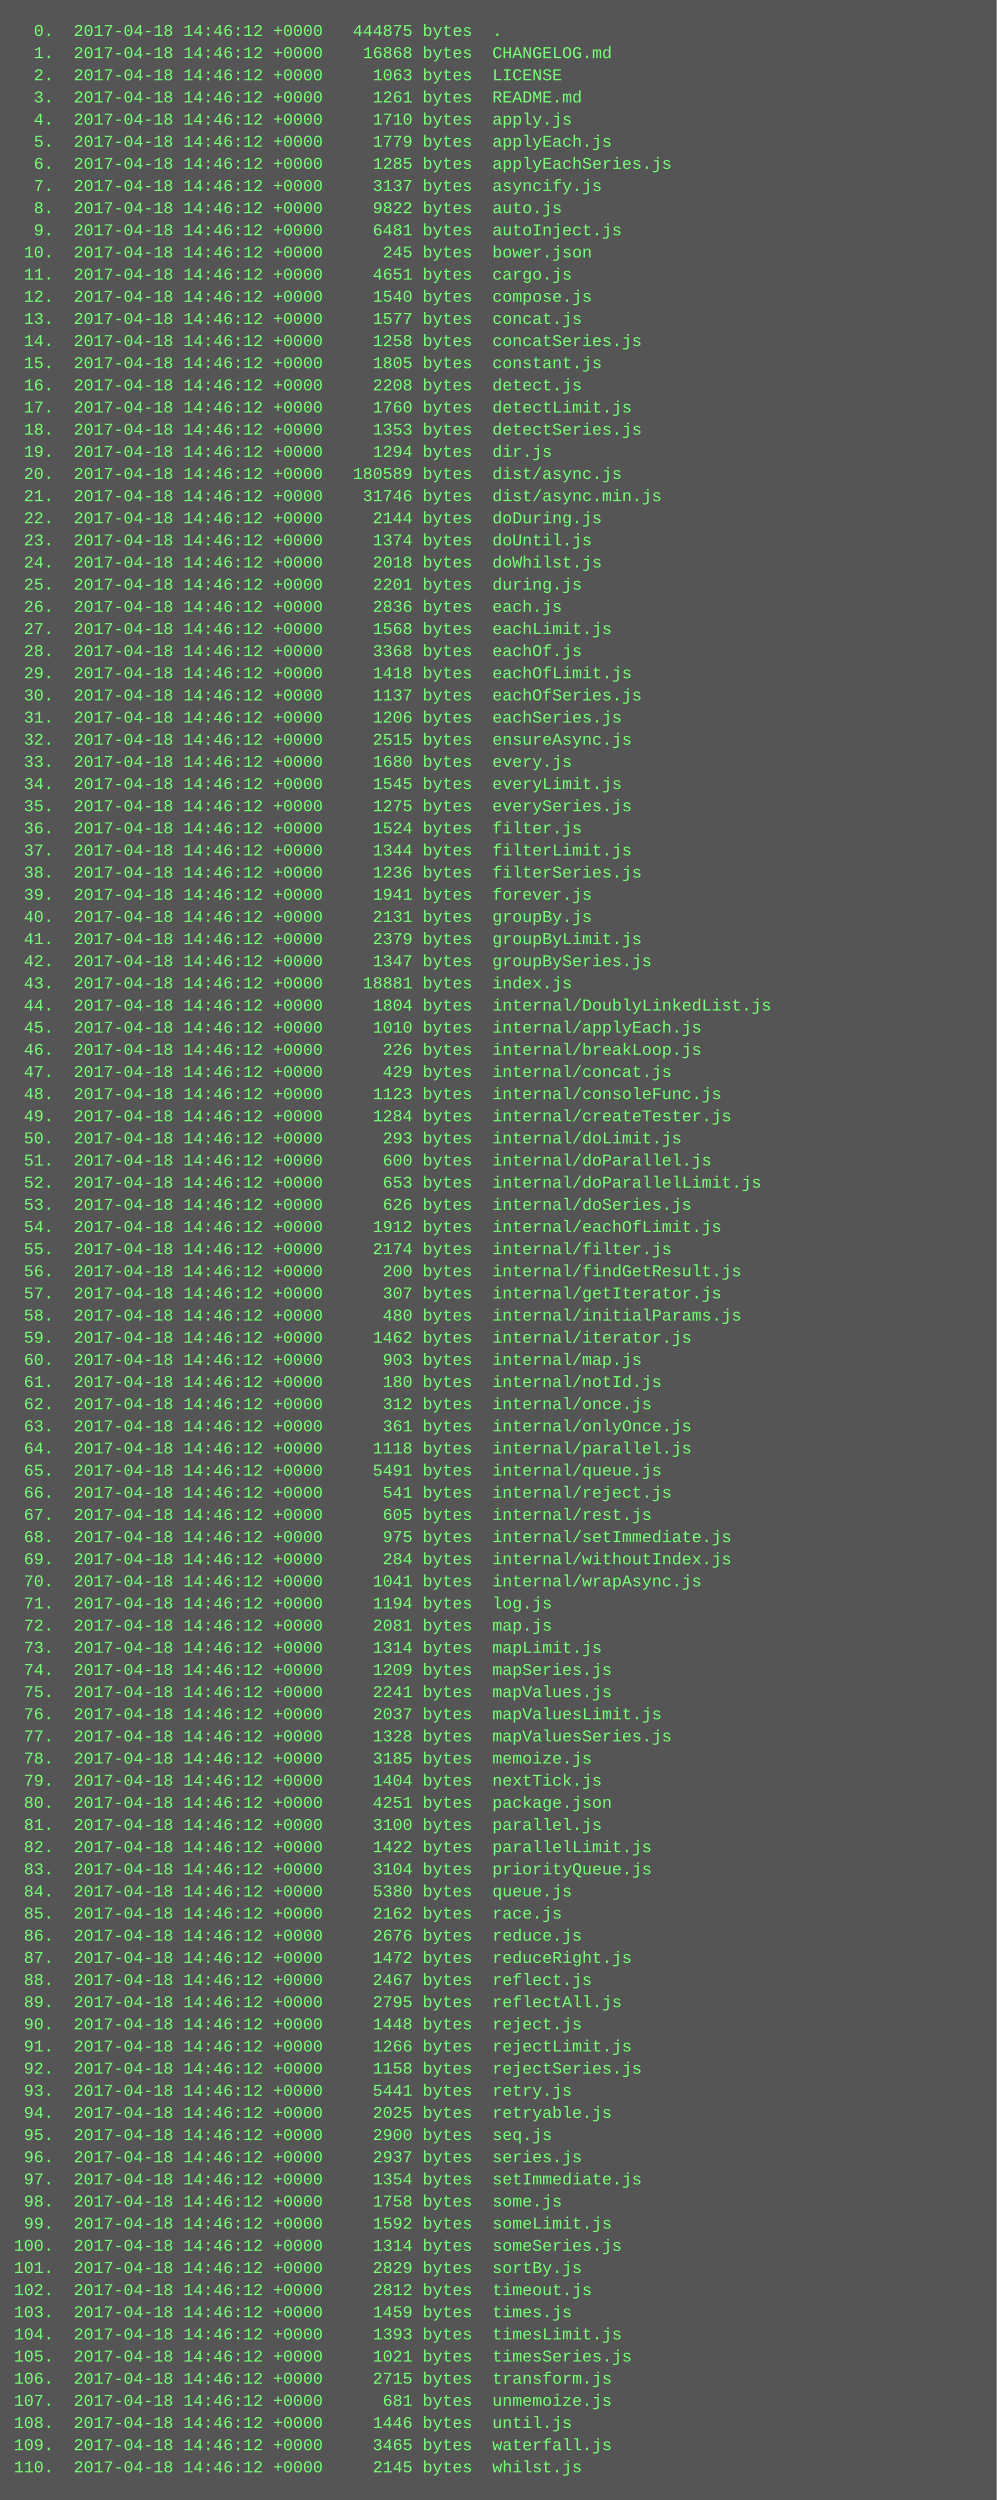
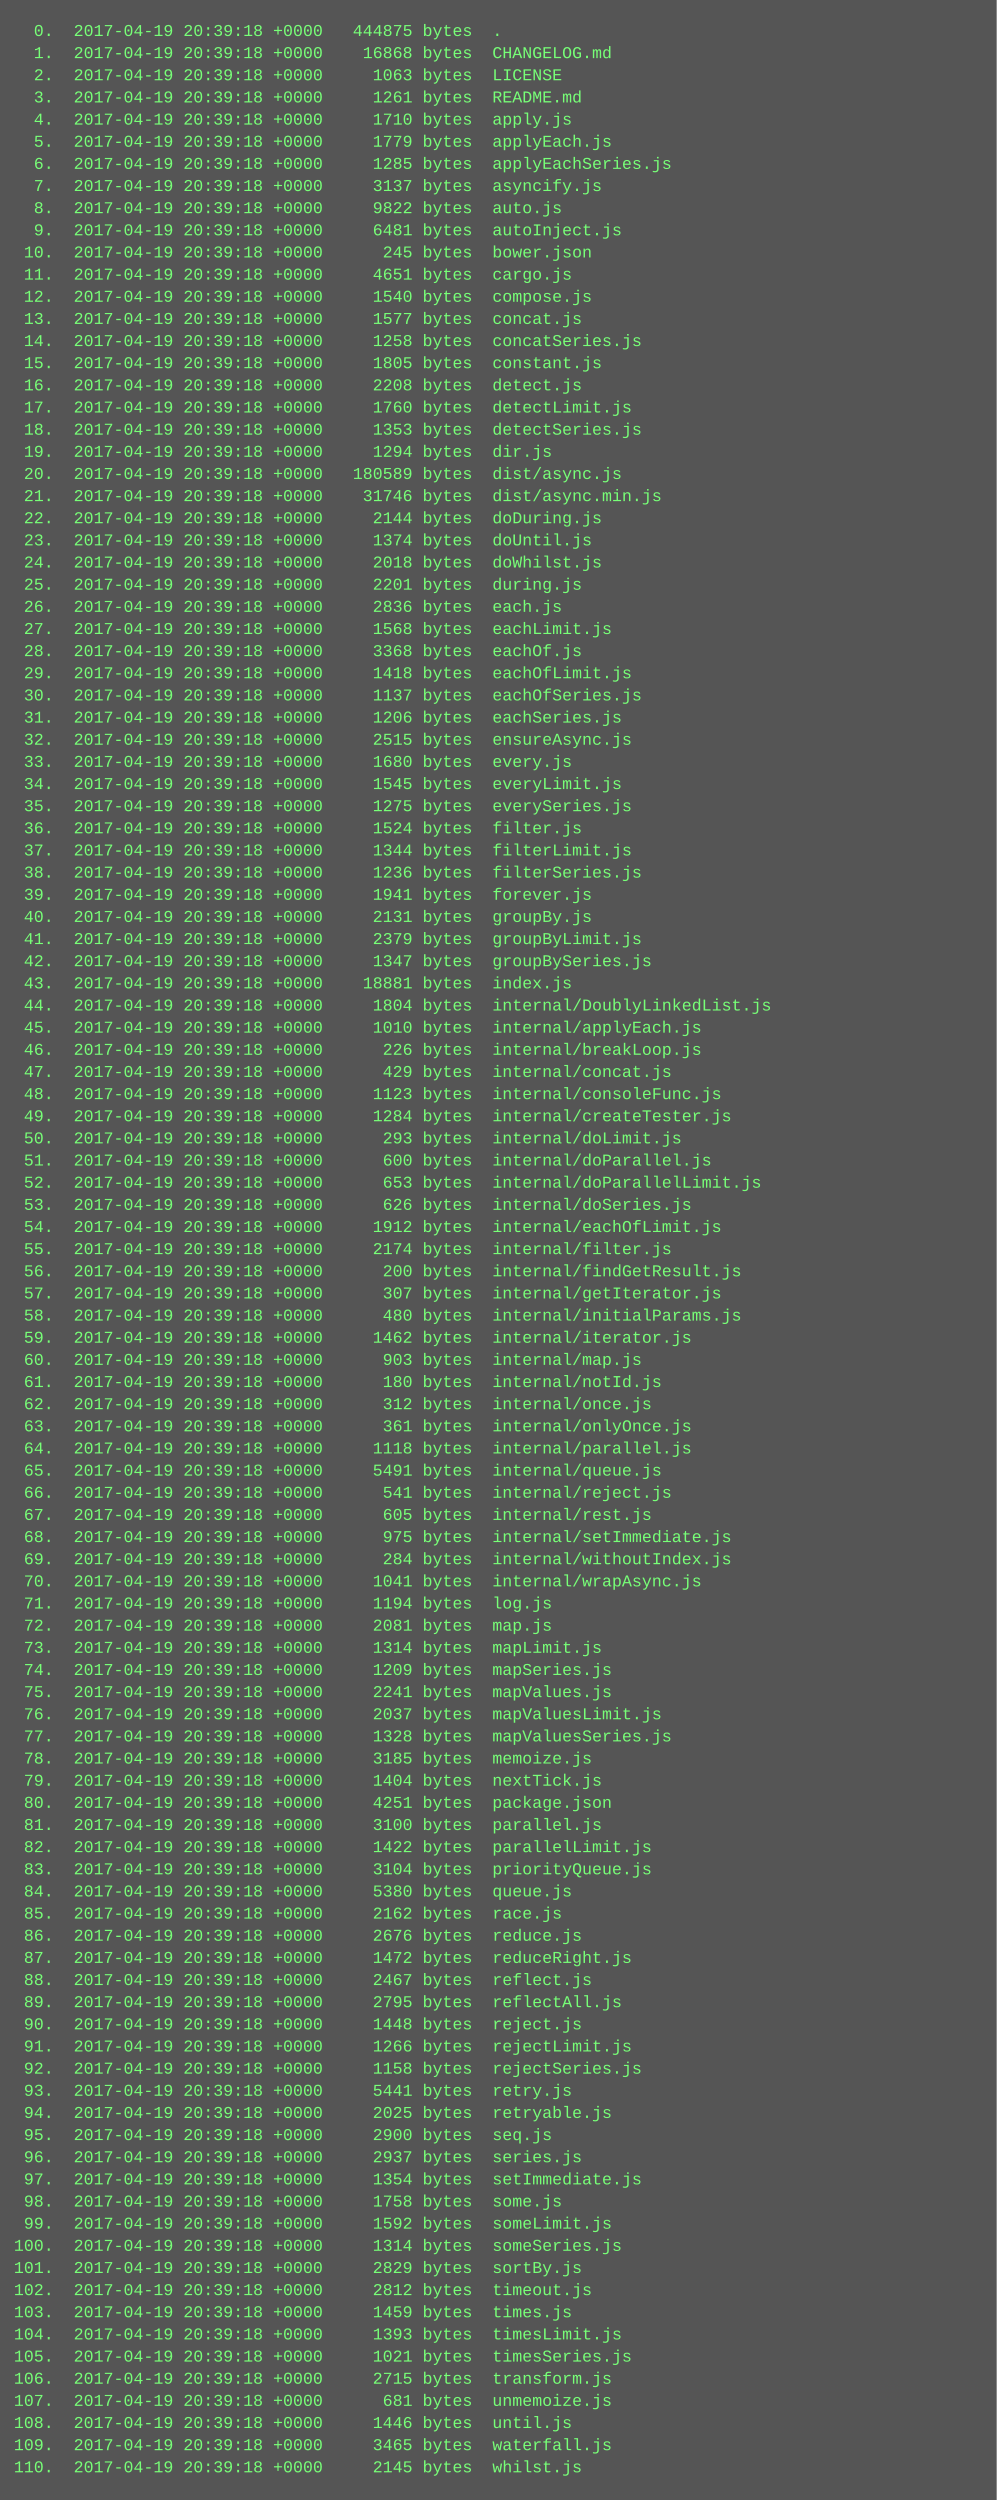
<svg xmlns="http://www.w3.org/2000/svg" height="1806" width="720">
  <rect height="1806" fill="#555" width="720" />
  <text fill="#7f7" font-family="Courier New" font-size="12" xml:space="preserve">
-     <tspan x="10" y="26">  0.  2017-04-18 14:46:12 +0000   444875 bytes  .</tspan>
-     <tspan x="10" y="42">  1.  2017-04-18 14:46:12 +0000    16868 bytes  CHANGELOG.md</tspan>
-     <tspan x="10" y="58">  2.  2017-04-18 14:46:12 +0000     1063 bytes  LICENSE</tspan>
-     <tspan x="10" y="74">  3.  2017-04-18 14:46:12 +0000     1261 bytes  README.md</tspan>
-     <tspan x="10" y="90">  4.  2017-04-18 14:46:12 +0000     1710 bytes  apply.js</tspan>
-     <tspan x="10" y="106">  5.  2017-04-18 14:46:12 +0000     1779 bytes  applyEach.js</tspan>
-     <tspan x="10" y="122">  6.  2017-04-18 14:46:12 +0000     1285 bytes  applyEachSeries.js</tspan>
-     <tspan x="10" y="138">  7.  2017-04-18 14:46:12 +0000     3137 bytes  asyncify.js</tspan>
-     <tspan x="10" y="154">  8.  2017-04-18 14:46:12 +0000     9822 bytes  auto.js</tspan>
-     <tspan x="10" y="170">  9.  2017-04-18 14:46:12 +0000     6481 bytes  autoInject.js</tspan>
-     <tspan x="10" y="186"> 10.  2017-04-18 14:46:12 +0000      245 bytes  bower.json</tspan>
-     <tspan x="10" y="202"> 11.  2017-04-18 14:46:12 +0000     4651 bytes  cargo.js</tspan>
-     <tspan x="10" y="218"> 12.  2017-04-18 14:46:12 +0000     1540 bytes  compose.js</tspan>
-     <tspan x="10" y="234"> 13.  2017-04-18 14:46:12 +0000     1577 bytes  concat.js</tspan>
-     <tspan x="10" y="250"> 14.  2017-04-18 14:46:12 +0000     1258 bytes  concatSeries.js</tspan>
-     <tspan x="10" y="266"> 15.  2017-04-18 14:46:12 +0000     1805 bytes  constant.js</tspan>
-     <tspan x="10" y="282"> 16.  2017-04-18 14:46:12 +0000     2208 bytes  detect.js</tspan>
-     <tspan x="10" y="298"> 17.  2017-04-18 14:46:12 +0000     1760 bytes  detectLimit.js</tspan>
-     <tspan x="10" y="314"> 18.  2017-04-18 14:46:12 +0000     1353 bytes  detectSeries.js</tspan>
-     <tspan x="10" y="330"> 19.  2017-04-18 14:46:12 +0000     1294 bytes  dir.js</tspan>
-     <tspan x="10" y="346"> 20.  2017-04-18 14:46:12 +0000   180589 bytes  dist/async.js</tspan>
-     <tspan x="10" y="362"> 21.  2017-04-18 14:46:12 +0000    31746 bytes  dist/async.min.js</tspan>
-     <tspan x="10" y="378"> 22.  2017-04-18 14:46:12 +0000     2144 bytes  doDuring.js</tspan>
-     <tspan x="10" y="394"> 23.  2017-04-18 14:46:12 +0000     1374 bytes  doUntil.js</tspan>
-     <tspan x="10" y="410"> 24.  2017-04-18 14:46:12 +0000     2018 bytes  doWhilst.js</tspan>
-     <tspan x="10" y="426"> 25.  2017-04-18 14:46:12 +0000     2201 bytes  during.js</tspan>
-     <tspan x="10" y="442"> 26.  2017-04-18 14:46:12 +0000     2836 bytes  each.js</tspan>
-     <tspan x="10" y="458"> 27.  2017-04-18 14:46:12 +0000     1568 bytes  eachLimit.js</tspan>
-     <tspan x="10" y="474"> 28.  2017-04-18 14:46:12 +0000     3368 bytes  eachOf.js</tspan>
-     <tspan x="10" y="490"> 29.  2017-04-18 14:46:12 +0000     1418 bytes  eachOfLimit.js</tspan>
-     <tspan x="10" y="506"> 30.  2017-04-18 14:46:12 +0000     1137 bytes  eachOfSeries.js</tspan>
-     <tspan x="10" y="522"> 31.  2017-04-18 14:46:12 +0000     1206 bytes  eachSeries.js</tspan>
-     <tspan x="10" y="538"> 32.  2017-04-18 14:46:12 +0000     2515 bytes  ensureAsync.js</tspan>
-     <tspan x="10" y="554"> 33.  2017-04-18 14:46:12 +0000     1680 bytes  every.js</tspan>
-     <tspan x="10" y="570"> 34.  2017-04-18 14:46:12 +0000     1545 bytes  everyLimit.js</tspan>
-     <tspan x="10" y="586"> 35.  2017-04-18 14:46:12 +0000     1275 bytes  everySeries.js</tspan>
-     <tspan x="10" y="602"> 36.  2017-04-18 14:46:12 +0000     1524 bytes  filter.js</tspan>
-     <tspan x="10" y="618"> 37.  2017-04-18 14:46:12 +0000     1344 bytes  filterLimit.js</tspan>
-     <tspan x="10" y="634"> 38.  2017-04-18 14:46:12 +0000     1236 bytes  filterSeries.js</tspan>
-     <tspan x="10" y="650"> 39.  2017-04-18 14:46:12 +0000     1941 bytes  forever.js</tspan>
-     <tspan x="10" y="666"> 40.  2017-04-18 14:46:12 +0000     2131 bytes  groupBy.js</tspan>
-     <tspan x="10" y="682"> 41.  2017-04-18 14:46:12 +0000     2379 bytes  groupByLimit.js</tspan>
-     <tspan x="10" y="698"> 42.  2017-04-18 14:46:12 +0000     1347 bytes  groupBySeries.js</tspan>
-     <tspan x="10" y="714"> 43.  2017-04-18 14:46:12 +0000    18881 bytes  index.js</tspan>
-     <tspan x="10" y="730"> 44.  2017-04-18 14:46:12 +0000     1804 bytes  internal/DoublyLinkedList.js</tspan>
-     <tspan x="10" y="746"> 45.  2017-04-18 14:46:12 +0000     1010 bytes  internal/applyEach.js</tspan>
-     <tspan x="10" y="762"> 46.  2017-04-18 14:46:12 +0000      226 bytes  internal/breakLoop.js</tspan>
-     <tspan x="10" y="778"> 47.  2017-04-18 14:46:12 +0000      429 bytes  internal/concat.js</tspan>
-     <tspan x="10" y="794"> 48.  2017-04-18 14:46:12 +0000     1123 bytes  internal/consoleFunc.js</tspan>
-     <tspan x="10" y="810"> 49.  2017-04-18 14:46:12 +0000     1284 bytes  internal/createTester.js</tspan>
-     <tspan x="10" y="826"> 50.  2017-04-18 14:46:12 +0000      293 bytes  internal/doLimit.js</tspan>
-     <tspan x="10" y="842"> 51.  2017-04-18 14:46:12 +0000      600 bytes  internal/doParallel.js</tspan>
-     <tspan x="10" y="858"> 52.  2017-04-18 14:46:12 +0000      653 bytes  internal/doParallelLimit.js</tspan>
-     <tspan x="10" y="874"> 53.  2017-04-18 14:46:12 +0000      626 bytes  internal/doSeries.js</tspan>
-     <tspan x="10" y="890"> 54.  2017-04-18 14:46:12 +0000     1912 bytes  internal/eachOfLimit.js</tspan>
-     <tspan x="10" y="906"> 55.  2017-04-18 14:46:12 +0000     2174 bytes  internal/filter.js</tspan>
-     <tspan x="10" y="922"> 56.  2017-04-18 14:46:12 +0000      200 bytes  internal/findGetResult.js</tspan>
-     <tspan x="10" y="938"> 57.  2017-04-18 14:46:12 +0000      307 bytes  internal/getIterator.js</tspan>
-     <tspan x="10" y="954"> 58.  2017-04-18 14:46:12 +0000      480 bytes  internal/initialParams.js</tspan>
-     <tspan x="10" y="970"> 59.  2017-04-18 14:46:12 +0000     1462 bytes  internal/iterator.js</tspan>
-     <tspan x="10" y="986"> 60.  2017-04-18 14:46:12 +0000      903 bytes  internal/map.js</tspan>
-     <tspan x="10" y="1002"> 61.  2017-04-18 14:46:12 +0000      180 bytes  internal/notId.js</tspan>
-     <tspan x="10" y="1018"> 62.  2017-04-18 14:46:12 +0000      312 bytes  internal/once.js</tspan>
-     <tspan x="10" y="1034"> 63.  2017-04-18 14:46:12 +0000      361 bytes  internal/onlyOnce.js</tspan>
-     <tspan x="10" y="1050"> 64.  2017-04-18 14:46:12 +0000     1118 bytes  internal/parallel.js</tspan>
-     <tspan x="10" y="1066"> 65.  2017-04-18 14:46:12 +0000     5491 bytes  internal/queue.js</tspan>
-     <tspan x="10" y="1082"> 66.  2017-04-18 14:46:12 +0000      541 bytes  internal/reject.js</tspan>
-     <tspan x="10" y="1098"> 67.  2017-04-18 14:46:12 +0000      605 bytes  internal/rest.js</tspan>
-     <tspan x="10" y="1114"> 68.  2017-04-18 14:46:12 +0000      975 bytes  internal/setImmediate.js</tspan>
-     <tspan x="10" y="1130"> 69.  2017-04-18 14:46:12 +0000      284 bytes  internal/withoutIndex.js</tspan>
-     <tspan x="10" y="1146"> 70.  2017-04-18 14:46:12 +0000     1041 bytes  internal/wrapAsync.js</tspan>
-     <tspan x="10" y="1162"> 71.  2017-04-18 14:46:12 +0000     1194 bytes  log.js</tspan>
-     <tspan x="10" y="1178"> 72.  2017-04-18 14:46:12 +0000     2081 bytes  map.js</tspan>
-     <tspan x="10" y="1194"> 73.  2017-04-18 14:46:12 +0000     1314 bytes  mapLimit.js</tspan>
-     <tspan x="10" y="1210"> 74.  2017-04-18 14:46:12 +0000     1209 bytes  mapSeries.js</tspan>
-     <tspan x="10" y="1226"> 75.  2017-04-18 14:46:12 +0000     2241 bytes  mapValues.js</tspan>
-     <tspan x="10" y="1242"> 76.  2017-04-18 14:46:12 +0000     2037 bytes  mapValuesLimit.js</tspan>
-     <tspan x="10" y="1258"> 77.  2017-04-18 14:46:12 +0000     1328 bytes  mapValuesSeries.js</tspan>
-     <tspan x="10" y="1274"> 78.  2017-04-18 14:46:12 +0000     3185 bytes  memoize.js</tspan>
-     <tspan x="10" y="1290"> 79.  2017-04-18 14:46:12 +0000     1404 bytes  nextTick.js</tspan>
-     <tspan x="10" y="1306"> 80.  2017-04-18 14:46:12 +0000     4251 bytes  package.json</tspan>
-     <tspan x="10" y="1322"> 81.  2017-04-18 14:46:12 +0000     3100 bytes  parallel.js</tspan>
-     <tspan x="10" y="1338"> 82.  2017-04-18 14:46:12 +0000     1422 bytes  parallelLimit.js</tspan>
-     <tspan x="10" y="1354"> 83.  2017-04-18 14:46:12 +0000     3104 bytes  priorityQueue.js</tspan>
-     <tspan x="10" y="1370"> 84.  2017-04-18 14:46:12 +0000     5380 bytes  queue.js</tspan>
-     <tspan x="10" y="1386"> 85.  2017-04-18 14:46:12 +0000     2162 bytes  race.js</tspan>
-     <tspan x="10" y="1402"> 86.  2017-04-18 14:46:12 +0000     2676 bytes  reduce.js</tspan>
-     <tspan x="10" y="1418"> 87.  2017-04-18 14:46:12 +0000     1472 bytes  reduceRight.js</tspan>
-     <tspan x="10" y="1434"> 88.  2017-04-18 14:46:12 +0000     2467 bytes  reflect.js</tspan>
-     <tspan x="10" y="1450"> 89.  2017-04-18 14:46:12 +0000     2795 bytes  reflectAll.js</tspan>
-     <tspan x="10" y="1466"> 90.  2017-04-18 14:46:12 +0000     1448 bytes  reject.js</tspan>
-     <tspan x="10" y="1482"> 91.  2017-04-18 14:46:12 +0000     1266 bytes  rejectLimit.js</tspan>
-     <tspan x="10" y="1498"> 92.  2017-04-18 14:46:12 +0000     1158 bytes  rejectSeries.js</tspan>
-     <tspan x="10" y="1514"> 93.  2017-04-18 14:46:12 +0000     5441 bytes  retry.js</tspan>
-     <tspan x="10" y="1530"> 94.  2017-04-18 14:46:12 +0000     2025 bytes  retryable.js</tspan>
-     <tspan x="10" y="1546"> 95.  2017-04-18 14:46:12 +0000     2900 bytes  seq.js</tspan>
-     <tspan x="10" y="1562"> 96.  2017-04-18 14:46:12 +0000     2937 bytes  series.js</tspan>
-     <tspan x="10" y="1578"> 97.  2017-04-18 14:46:12 +0000     1354 bytes  setImmediate.js</tspan>
-     <tspan x="10" y="1594"> 98.  2017-04-18 14:46:12 +0000     1758 bytes  some.js</tspan>
-     <tspan x="10" y="1610"> 99.  2017-04-18 14:46:12 +0000     1592 bytes  someLimit.js</tspan>
-     <tspan x="10" y="1626">100.  2017-04-18 14:46:12 +0000     1314 bytes  someSeries.js</tspan>
-     <tspan x="10" y="1642">101.  2017-04-18 14:46:12 +0000     2829 bytes  sortBy.js</tspan>
-     <tspan x="10" y="1658">102.  2017-04-18 14:46:12 +0000     2812 bytes  timeout.js</tspan>
-     <tspan x="10" y="1674">103.  2017-04-18 14:46:12 +0000     1459 bytes  times.js</tspan>
-     <tspan x="10" y="1690">104.  2017-04-18 14:46:12 +0000     1393 bytes  timesLimit.js</tspan>
-     <tspan x="10" y="1706">105.  2017-04-18 14:46:12 +0000     1021 bytes  timesSeries.js</tspan>
-     <tspan x="10" y="1722">106.  2017-04-18 14:46:12 +0000     2715 bytes  transform.js</tspan>
-     <tspan x="10" y="1738">107.  2017-04-18 14:46:12 +0000      681 bytes  unmemoize.js</tspan>
-     <tspan x="10" y="1754">108.  2017-04-18 14:46:12 +0000     1446 bytes  until.js</tspan>
-     <tspan x="10" y="1770">109.  2017-04-18 14:46:12 +0000     3465 bytes  waterfall.js</tspan>
-     <tspan x="10" y="1786">110.  2017-04-18 14:46:12 +0000     2145 bytes  whilst.js</tspan>
+     <tspan x="10" y="26">  0.  2017-04-19 20:39:18 +0000   444875 bytes  .</tspan>
+     <tspan x="10" y="42">  1.  2017-04-19 20:39:18 +0000    16868 bytes  CHANGELOG.md</tspan>
+     <tspan x="10" y="58">  2.  2017-04-19 20:39:18 +0000     1063 bytes  LICENSE</tspan>
+     <tspan x="10" y="74">  3.  2017-04-19 20:39:18 +0000     1261 bytes  README.md</tspan>
+     <tspan x="10" y="90">  4.  2017-04-19 20:39:18 +0000     1710 bytes  apply.js</tspan>
+     <tspan x="10" y="106">  5.  2017-04-19 20:39:18 +0000     1779 bytes  applyEach.js</tspan>
+     <tspan x="10" y="122">  6.  2017-04-19 20:39:18 +0000     1285 bytes  applyEachSeries.js</tspan>
+     <tspan x="10" y="138">  7.  2017-04-19 20:39:18 +0000     3137 bytes  asyncify.js</tspan>
+     <tspan x="10" y="154">  8.  2017-04-19 20:39:18 +0000     9822 bytes  auto.js</tspan>
+     <tspan x="10" y="170">  9.  2017-04-19 20:39:18 +0000     6481 bytes  autoInject.js</tspan>
+     <tspan x="10" y="186"> 10.  2017-04-19 20:39:18 +0000      245 bytes  bower.json</tspan>
+     <tspan x="10" y="202"> 11.  2017-04-19 20:39:18 +0000     4651 bytes  cargo.js</tspan>
+     <tspan x="10" y="218"> 12.  2017-04-19 20:39:18 +0000     1540 bytes  compose.js</tspan>
+     <tspan x="10" y="234"> 13.  2017-04-19 20:39:18 +0000     1577 bytes  concat.js</tspan>
+     <tspan x="10" y="250"> 14.  2017-04-19 20:39:18 +0000     1258 bytes  concatSeries.js</tspan>
+     <tspan x="10" y="266"> 15.  2017-04-19 20:39:18 +0000     1805 bytes  constant.js</tspan>
+     <tspan x="10" y="282"> 16.  2017-04-19 20:39:18 +0000     2208 bytes  detect.js</tspan>
+     <tspan x="10" y="298"> 17.  2017-04-19 20:39:18 +0000     1760 bytes  detectLimit.js</tspan>
+     <tspan x="10" y="314"> 18.  2017-04-19 20:39:18 +0000     1353 bytes  detectSeries.js</tspan>
+     <tspan x="10" y="330"> 19.  2017-04-19 20:39:18 +0000     1294 bytes  dir.js</tspan>
+     <tspan x="10" y="346"> 20.  2017-04-19 20:39:18 +0000   180589 bytes  dist/async.js</tspan>
+     <tspan x="10" y="362"> 21.  2017-04-19 20:39:18 +0000    31746 bytes  dist/async.min.js</tspan>
+     <tspan x="10" y="378"> 22.  2017-04-19 20:39:18 +0000     2144 bytes  doDuring.js</tspan>
+     <tspan x="10" y="394"> 23.  2017-04-19 20:39:18 +0000     1374 bytes  doUntil.js</tspan>
+     <tspan x="10" y="410"> 24.  2017-04-19 20:39:18 +0000     2018 bytes  doWhilst.js</tspan>
+     <tspan x="10" y="426"> 25.  2017-04-19 20:39:18 +0000     2201 bytes  during.js</tspan>
+     <tspan x="10" y="442"> 26.  2017-04-19 20:39:18 +0000     2836 bytes  each.js</tspan>
+     <tspan x="10" y="458"> 27.  2017-04-19 20:39:18 +0000     1568 bytes  eachLimit.js</tspan>
+     <tspan x="10" y="474"> 28.  2017-04-19 20:39:18 +0000     3368 bytes  eachOf.js</tspan>
+     <tspan x="10" y="490"> 29.  2017-04-19 20:39:18 +0000     1418 bytes  eachOfLimit.js</tspan>
+     <tspan x="10" y="506"> 30.  2017-04-19 20:39:18 +0000     1137 bytes  eachOfSeries.js</tspan>
+     <tspan x="10" y="522"> 31.  2017-04-19 20:39:18 +0000     1206 bytes  eachSeries.js</tspan>
+     <tspan x="10" y="538"> 32.  2017-04-19 20:39:18 +0000     2515 bytes  ensureAsync.js</tspan>
+     <tspan x="10" y="554"> 33.  2017-04-19 20:39:18 +0000     1680 bytes  every.js</tspan>
+     <tspan x="10" y="570"> 34.  2017-04-19 20:39:18 +0000     1545 bytes  everyLimit.js</tspan>
+     <tspan x="10" y="586"> 35.  2017-04-19 20:39:18 +0000     1275 bytes  everySeries.js</tspan>
+     <tspan x="10" y="602"> 36.  2017-04-19 20:39:18 +0000     1524 bytes  filter.js</tspan>
+     <tspan x="10" y="618"> 37.  2017-04-19 20:39:18 +0000     1344 bytes  filterLimit.js</tspan>
+     <tspan x="10" y="634"> 38.  2017-04-19 20:39:18 +0000     1236 bytes  filterSeries.js</tspan>
+     <tspan x="10" y="650"> 39.  2017-04-19 20:39:18 +0000     1941 bytes  forever.js</tspan>
+     <tspan x="10" y="666"> 40.  2017-04-19 20:39:18 +0000     2131 bytes  groupBy.js</tspan>
+     <tspan x="10" y="682"> 41.  2017-04-19 20:39:18 +0000     2379 bytes  groupByLimit.js</tspan>
+     <tspan x="10" y="698"> 42.  2017-04-19 20:39:18 +0000     1347 bytes  groupBySeries.js</tspan>
+     <tspan x="10" y="714"> 43.  2017-04-19 20:39:18 +0000    18881 bytes  index.js</tspan>
+     <tspan x="10" y="730"> 44.  2017-04-19 20:39:18 +0000     1804 bytes  internal/DoublyLinkedList.js</tspan>
+     <tspan x="10" y="746"> 45.  2017-04-19 20:39:18 +0000     1010 bytes  internal/applyEach.js</tspan>
+     <tspan x="10" y="762"> 46.  2017-04-19 20:39:18 +0000      226 bytes  internal/breakLoop.js</tspan>
+     <tspan x="10" y="778"> 47.  2017-04-19 20:39:18 +0000      429 bytes  internal/concat.js</tspan>
+     <tspan x="10" y="794"> 48.  2017-04-19 20:39:18 +0000     1123 bytes  internal/consoleFunc.js</tspan>
+     <tspan x="10" y="810"> 49.  2017-04-19 20:39:18 +0000     1284 bytes  internal/createTester.js</tspan>
+     <tspan x="10" y="826"> 50.  2017-04-19 20:39:18 +0000      293 bytes  internal/doLimit.js</tspan>
+     <tspan x="10" y="842"> 51.  2017-04-19 20:39:18 +0000      600 bytes  internal/doParallel.js</tspan>
+     <tspan x="10" y="858"> 52.  2017-04-19 20:39:18 +0000      653 bytes  internal/doParallelLimit.js</tspan>
+     <tspan x="10" y="874"> 53.  2017-04-19 20:39:18 +0000      626 bytes  internal/doSeries.js</tspan>
+     <tspan x="10" y="890"> 54.  2017-04-19 20:39:18 +0000     1912 bytes  internal/eachOfLimit.js</tspan>
+     <tspan x="10" y="906"> 55.  2017-04-19 20:39:18 +0000     2174 bytes  internal/filter.js</tspan>
+     <tspan x="10" y="922"> 56.  2017-04-19 20:39:18 +0000      200 bytes  internal/findGetResult.js</tspan>
+     <tspan x="10" y="938"> 57.  2017-04-19 20:39:18 +0000      307 bytes  internal/getIterator.js</tspan>
+     <tspan x="10" y="954"> 58.  2017-04-19 20:39:18 +0000      480 bytes  internal/initialParams.js</tspan>
+     <tspan x="10" y="970"> 59.  2017-04-19 20:39:18 +0000     1462 bytes  internal/iterator.js</tspan>
+     <tspan x="10" y="986"> 60.  2017-04-19 20:39:18 +0000      903 bytes  internal/map.js</tspan>
+     <tspan x="10" y="1002"> 61.  2017-04-19 20:39:18 +0000      180 bytes  internal/notId.js</tspan>
+     <tspan x="10" y="1018"> 62.  2017-04-19 20:39:18 +0000      312 bytes  internal/once.js</tspan>
+     <tspan x="10" y="1034"> 63.  2017-04-19 20:39:18 +0000      361 bytes  internal/onlyOnce.js</tspan>
+     <tspan x="10" y="1050"> 64.  2017-04-19 20:39:18 +0000     1118 bytes  internal/parallel.js</tspan>
+     <tspan x="10" y="1066"> 65.  2017-04-19 20:39:18 +0000     5491 bytes  internal/queue.js</tspan>
+     <tspan x="10" y="1082"> 66.  2017-04-19 20:39:18 +0000      541 bytes  internal/reject.js</tspan>
+     <tspan x="10" y="1098"> 67.  2017-04-19 20:39:18 +0000      605 bytes  internal/rest.js</tspan>
+     <tspan x="10" y="1114"> 68.  2017-04-19 20:39:18 +0000      975 bytes  internal/setImmediate.js</tspan>
+     <tspan x="10" y="1130"> 69.  2017-04-19 20:39:18 +0000      284 bytes  internal/withoutIndex.js</tspan>
+     <tspan x="10" y="1146"> 70.  2017-04-19 20:39:18 +0000     1041 bytes  internal/wrapAsync.js</tspan>
+     <tspan x="10" y="1162"> 71.  2017-04-19 20:39:18 +0000     1194 bytes  log.js</tspan>
+     <tspan x="10" y="1178"> 72.  2017-04-19 20:39:18 +0000     2081 bytes  map.js</tspan>
+     <tspan x="10" y="1194"> 73.  2017-04-19 20:39:18 +0000     1314 bytes  mapLimit.js</tspan>
+     <tspan x="10" y="1210"> 74.  2017-04-19 20:39:18 +0000     1209 bytes  mapSeries.js</tspan>
+     <tspan x="10" y="1226"> 75.  2017-04-19 20:39:18 +0000     2241 bytes  mapValues.js</tspan>
+     <tspan x="10" y="1242"> 76.  2017-04-19 20:39:18 +0000     2037 bytes  mapValuesLimit.js</tspan>
+     <tspan x="10" y="1258"> 77.  2017-04-19 20:39:18 +0000     1328 bytes  mapValuesSeries.js</tspan>
+     <tspan x="10" y="1274"> 78.  2017-04-19 20:39:18 +0000     3185 bytes  memoize.js</tspan>
+     <tspan x="10" y="1290"> 79.  2017-04-19 20:39:18 +0000     1404 bytes  nextTick.js</tspan>
+     <tspan x="10" y="1306"> 80.  2017-04-19 20:39:18 +0000     4251 bytes  package.json</tspan>
+     <tspan x="10" y="1322"> 81.  2017-04-19 20:39:18 +0000     3100 bytes  parallel.js</tspan>
+     <tspan x="10" y="1338"> 82.  2017-04-19 20:39:18 +0000     1422 bytes  parallelLimit.js</tspan>
+     <tspan x="10" y="1354"> 83.  2017-04-19 20:39:18 +0000     3104 bytes  priorityQueue.js</tspan>
+     <tspan x="10" y="1370"> 84.  2017-04-19 20:39:18 +0000     5380 bytes  queue.js</tspan>
+     <tspan x="10" y="1386"> 85.  2017-04-19 20:39:18 +0000     2162 bytes  race.js</tspan>
+     <tspan x="10" y="1402"> 86.  2017-04-19 20:39:18 +0000     2676 bytes  reduce.js</tspan>
+     <tspan x="10" y="1418"> 87.  2017-04-19 20:39:18 +0000     1472 bytes  reduceRight.js</tspan>
+     <tspan x="10" y="1434"> 88.  2017-04-19 20:39:18 +0000     2467 bytes  reflect.js</tspan>
+     <tspan x="10" y="1450"> 89.  2017-04-19 20:39:18 +0000     2795 bytes  reflectAll.js</tspan>
+     <tspan x="10" y="1466"> 90.  2017-04-19 20:39:18 +0000     1448 bytes  reject.js</tspan>
+     <tspan x="10" y="1482"> 91.  2017-04-19 20:39:18 +0000     1266 bytes  rejectLimit.js</tspan>
+     <tspan x="10" y="1498"> 92.  2017-04-19 20:39:18 +0000     1158 bytes  rejectSeries.js</tspan>
+     <tspan x="10" y="1514"> 93.  2017-04-19 20:39:18 +0000     5441 bytes  retry.js</tspan>
+     <tspan x="10" y="1530"> 94.  2017-04-19 20:39:18 +0000     2025 bytes  retryable.js</tspan>
+     <tspan x="10" y="1546"> 95.  2017-04-19 20:39:18 +0000     2900 bytes  seq.js</tspan>
+     <tspan x="10" y="1562"> 96.  2017-04-19 20:39:18 +0000     2937 bytes  series.js</tspan>
+     <tspan x="10" y="1578"> 97.  2017-04-19 20:39:18 +0000     1354 bytes  setImmediate.js</tspan>
+     <tspan x="10" y="1594"> 98.  2017-04-19 20:39:18 +0000     1758 bytes  some.js</tspan>
+     <tspan x="10" y="1610"> 99.  2017-04-19 20:39:18 +0000     1592 bytes  someLimit.js</tspan>
+     <tspan x="10" y="1626">100.  2017-04-19 20:39:18 +0000     1314 bytes  someSeries.js</tspan>
+     <tspan x="10" y="1642">101.  2017-04-19 20:39:18 +0000     2829 bytes  sortBy.js</tspan>
+     <tspan x="10" y="1658">102.  2017-04-19 20:39:18 +0000     2812 bytes  timeout.js</tspan>
+     <tspan x="10" y="1674">103.  2017-04-19 20:39:18 +0000     1459 bytes  times.js</tspan>
+     <tspan x="10" y="1690">104.  2017-04-19 20:39:18 +0000     1393 bytes  timesLimit.js</tspan>
+     <tspan x="10" y="1706">105.  2017-04-19 20:39:18 +0000     1021 bytes  timesSeries.js</tspan>
+     <tspan x="10" y="1722">106.  2017-04-19 20:39:18 +0000     2715 bytes  transform.js</tspan>
+     <tspan x="10" y="1738">107.  2017-04-19 20:39:18 +0000      681 bytes  unmemoize.js</tspan>
+     <tspan x="10" y="1754">108.  2017-04-19 20:39:18 +0000     1446 bytes  until.js</tspan>
+     <tspan x="10" y="1770">109.  2017-04-19 20:39:18 +0000     3465 bytes  waterfall.js</tspan>
+     <tspan x="10" y="1786">110.  2017-04-19 20:39:18 +0000     2145 bytes  whilst.js</tspan>
  </text>
</svg>
